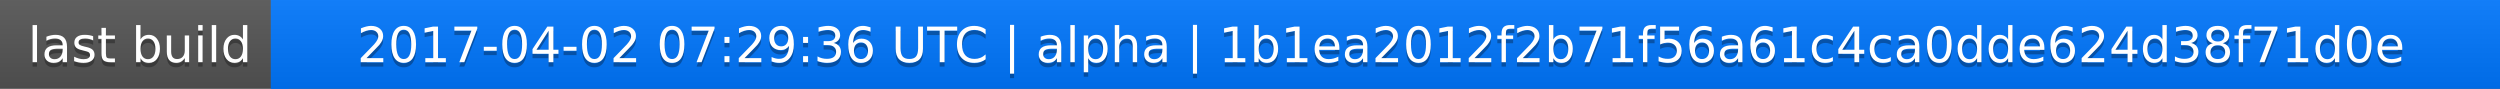
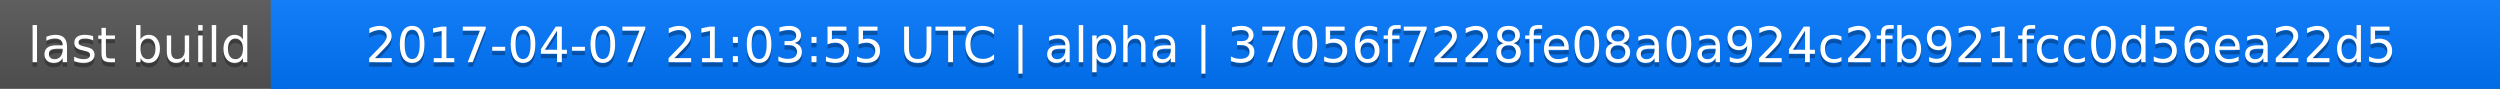
<svg xmlns="http://www.w3.org/2000/svg" width="563" height="20">
  <linearGradient id="a" x2="0" y2="100%">
    <stop offset="0" stop-color="#bbb" stop-opacity=".1" />
    <stop offset="1" stop-opacity=".1" />
  </linearGradient>
  <rect rx="0" width="563" height="20" fill="#555" />
  <rect rx="0" x="61" width="502" height="20" fill="#07f" />
  <path fill="#07f" d="M61 0h4v20h-4z" />
  <rect rx="0" width="563" height="20" fill="url(#a)" />
  <g fill="#fff" text-anchor="middle" font-family="DejaVu Sans,Verdana,Geneva,sans-serif" font-size="11">
    <text x="31.5" y="15" fill="#010101" fill-opacity=".3">last build</text>
    <text x="31.5" y="14">last build</text>
-     <text x="311" y="15" fill="#010101" fill-opacity=".3">2017-04-02 07:29:36 UTC | alpha | 1b1ea2012f2b71f56a61c4ca0dde624d38f71d0e</text>
-     <text x="311" y="14">2017-04-02 07:29:36 UTC | alpha | 1b1ea2012f2b71f56a61c4ca0dde624d38f71d0e</text>
+     <text x="311" y="15" fill="#010101" fill-opacity=".3">2017-04-07 21:03:55 UTC | alpha | 37056f7228fe08a0a924c2fb921fcc0d56ea22d5</text>
+     <text x="311" y="14">2017-04-07 21:03:55 UTC | alpha | 37056f7228fe08a0a924c2fb921fcc0d56ea22d5</text>
  </g>
</svg>
